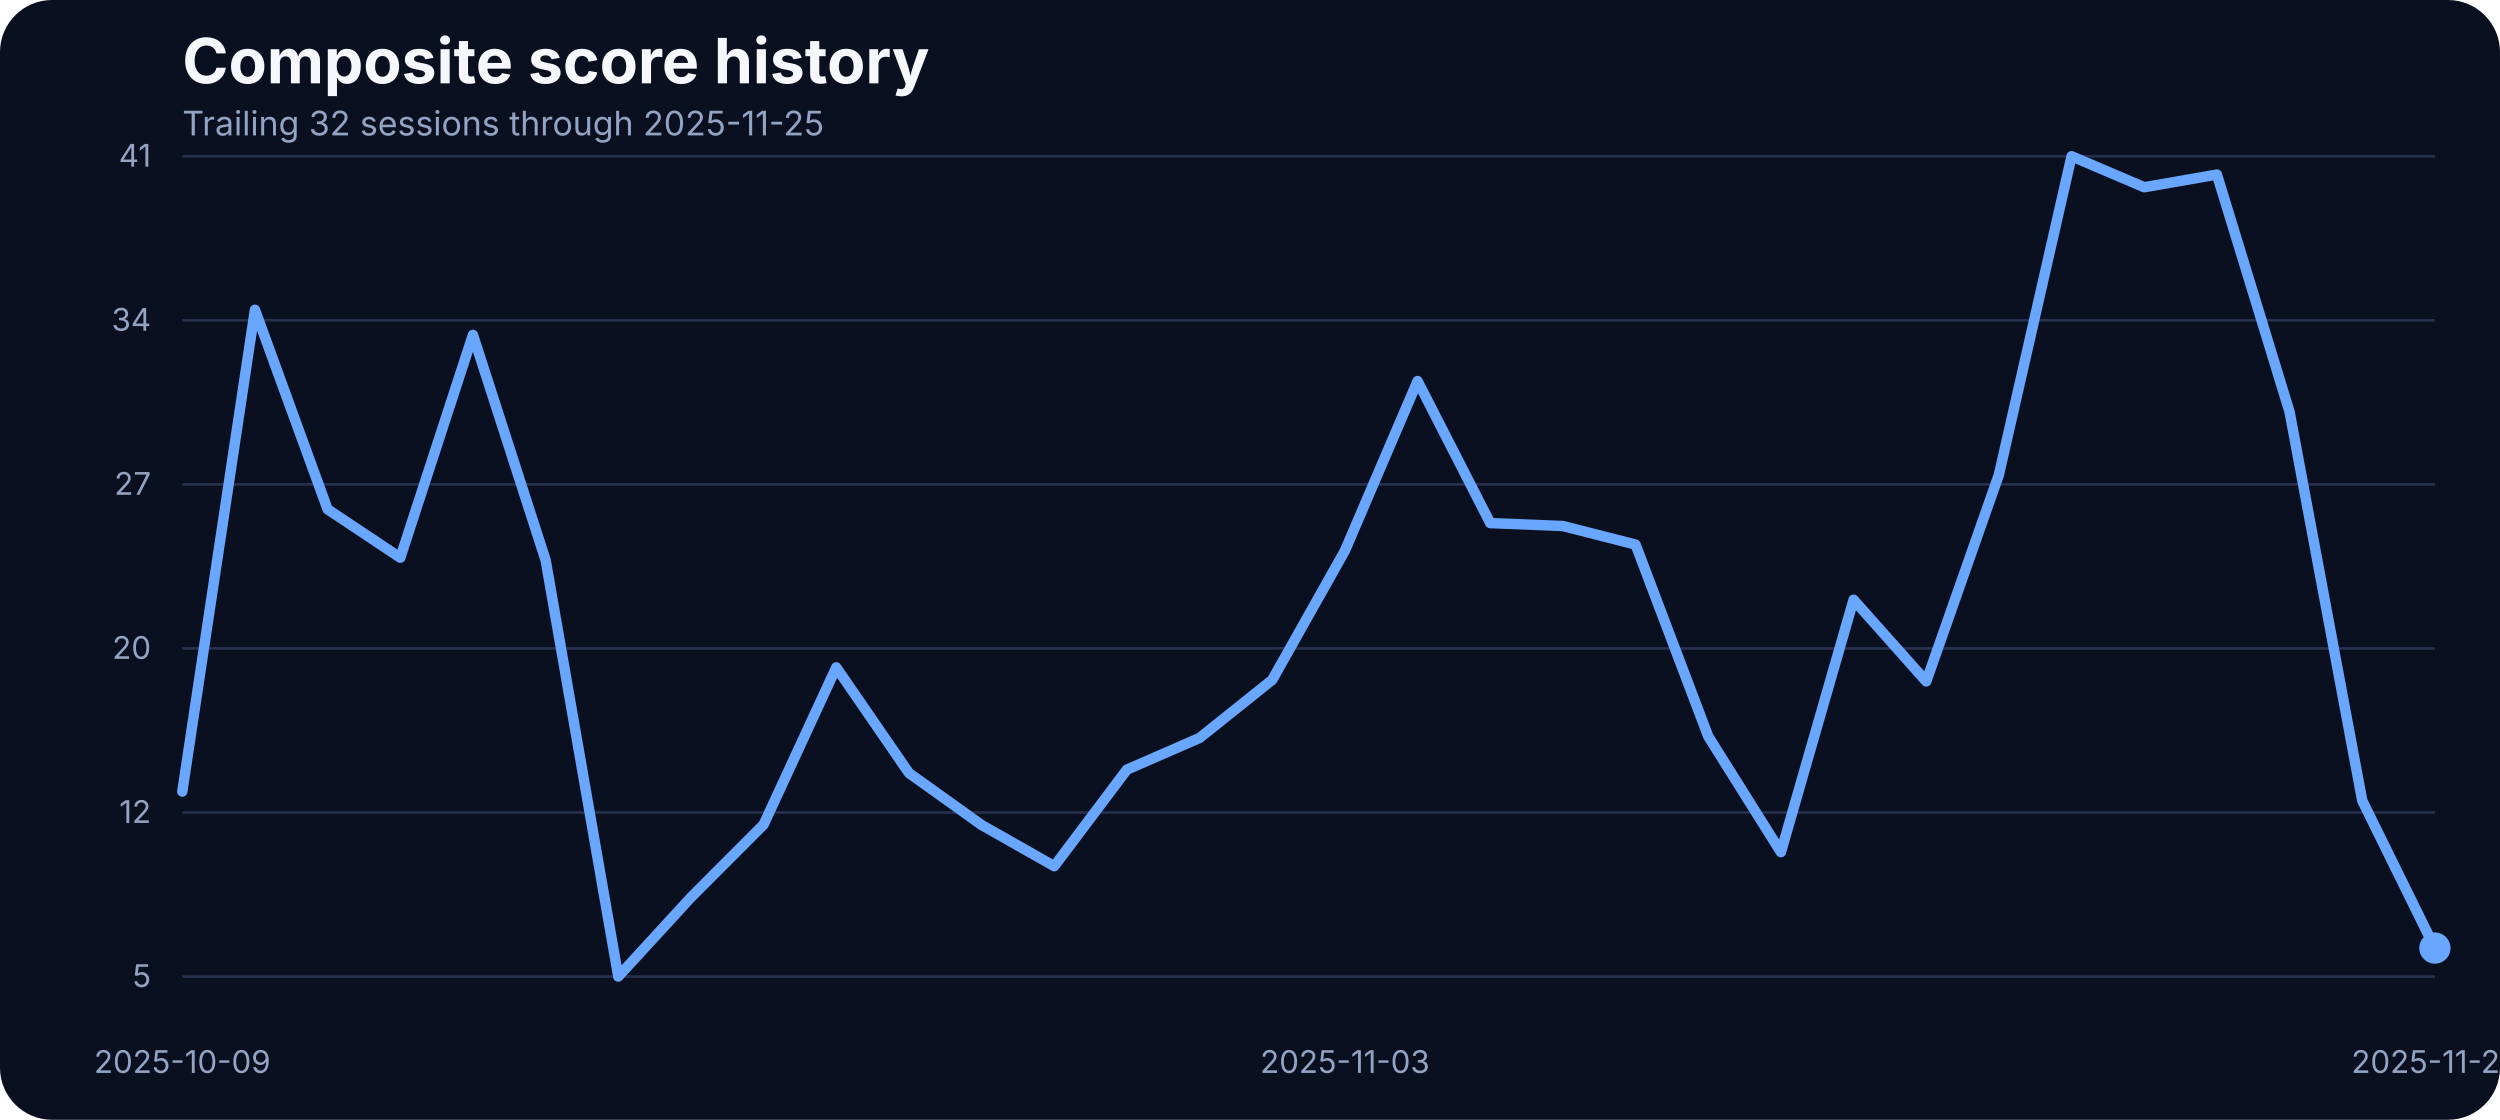
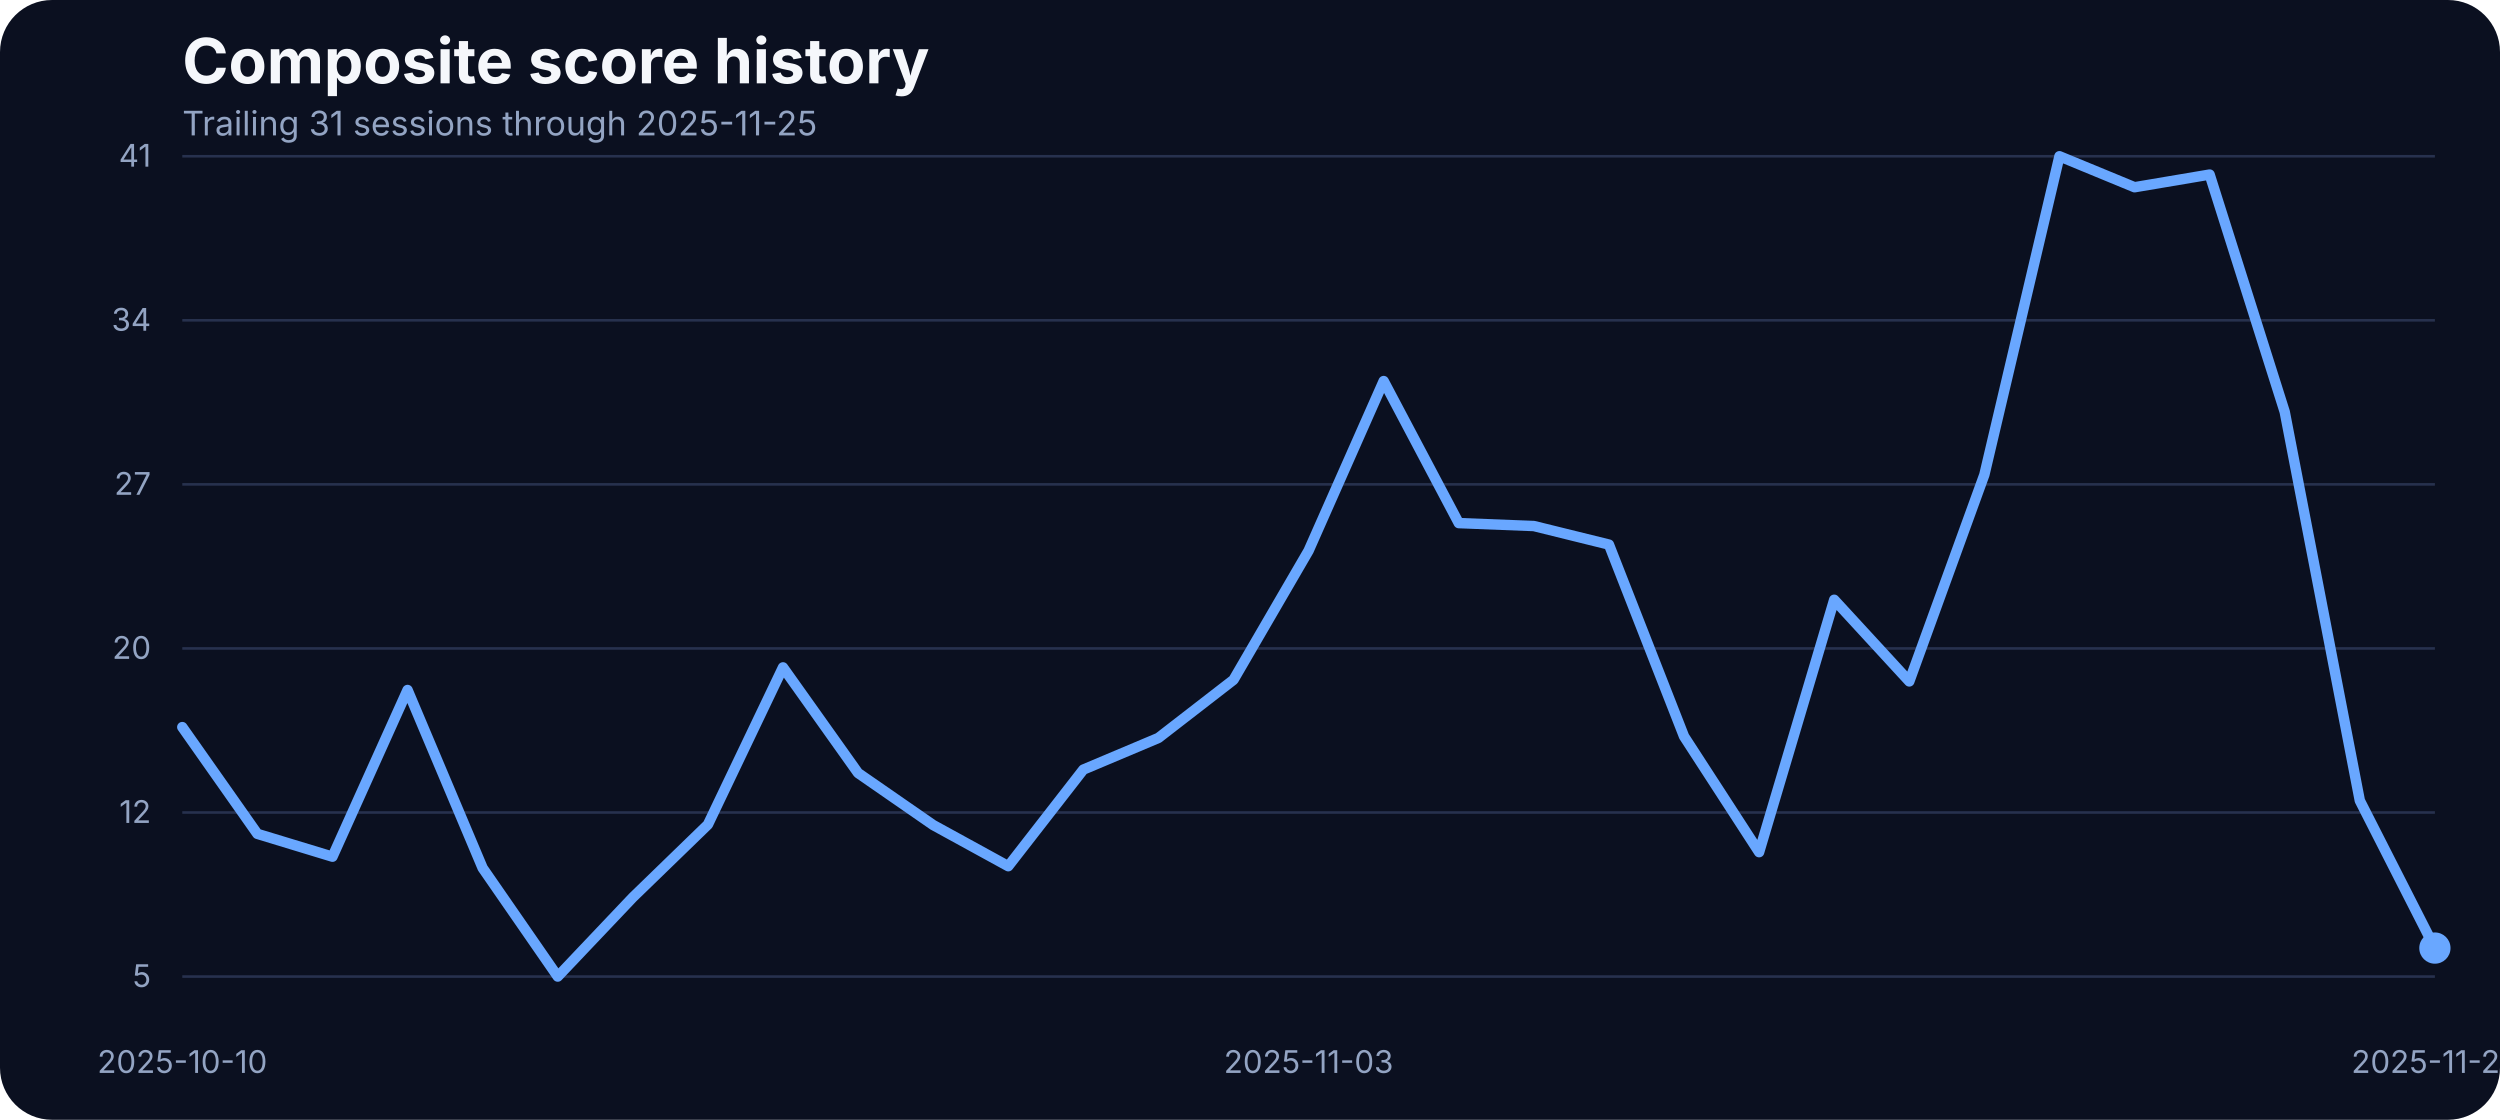
<svg xmlns="http://www.w3.org/2000/svg" width="960" height="430" viewBox="0 0 960 430" role="img" aria-label="Composite score history">
  <rect width="100%" height="100%" fill="#0b1020" rx="20" />
  <text x="70" y="32" fill="#f5f7fb" font-family="Inter, Arial, sans-serif" font-size="24" font-weight="700">Composite score history</text>
-   <text x="70" y="52" fill="#93a4c3" font-family="Inter, Arial, sans-serif" font-size="13">Trailing 32 sessions through 2025-11-25</text>
+   <text x="70" y="52" fill="#93a4c3" font-family="Inter, Arial, sans-serif" font-size="13">Trailing 31 sessions through 2025-11-25</text>
  <line x1="70" x2="935" y1="375.00" y2="375.00" stroke="#27314e" stroke-width="1" />
  <text x="58" y="379.00" text-anchor="end" fill="#93a4c3" font-family="Inter, Arial, sans-serif" font-size="12">5</text>
  <line x1="70" x2="935" y1="312.00" y2="312.00" stroke="#27314e" stroke-width="1" />
  <text x="58" y="316.00" text-anchor="end" fill="#93a4c3" font-family="Inter, Arial, sans-serif" font-size="12">12</text>
  <line x1="70" x2="935" y1="249.00" y2="249.00" stroke="#27314e" stroke-width="1" />
  <text x="58" y="253.00" text-anchor="end" fill="#93a4c3" font-family="Inter, Arial, sans-serif" font-size="12">20</text>
  <line x1="70" x2="935" y1="186.00" y2="186.00" stroke="#27314e" stroke-width="1" />
  <text x="58" y="190.00" text-anchor="end" fill="#93a4c3" font-family="Inter, Arial, sans-serif" font-size="12">27</text>
  <line x1="70" x2="935" y1="123.00" y2="123.00" stroke="#27314e" stroke-width="1" />
  <text x="58" y="127.00" text-anchor="end" fill="#93a4c3" font-family="Inter, Arial, sans-serif" font-size="12">34</text>
  <line x1="70" x2="935" y1="60.00" y2="60.00" stroke="#27314e" stroke-width="1" />
  <text x="58" y="64.00" text-anchor="end" fill="#93a4c3" font-family="Inter, Arial, sans-serif" font-size="12">41</text>
-   <text x="70.00" y="412" text-anchor="middle" fill="#93a4c3" font-family="Inter, Arial, sans-serif" font-size="12">2025-10-09</text>
-   <text x="516.45" y="412" text-anchor="middle" fill="#93a4c3" font-family="Inter, Arial, sans-serif" font-size="12">2025-11-03</text>
+   <text x="70.00" y="412" text-anchor="middle" fill="#93a4c3" font-family="Inter, Arial, sans-serif" font-size="12">2025-10-10</text>
+   <text x="502.50" y="412" text-anchor="middle" fill="#93a4c3" font-family="Inter, Arial, sans-serif" font-size="12">2025-11-03</text>
  <text x="935.00" y="412" text-anchor="middle" fill="#93a4c3" font-family="Inter, Arial, sans-serif" font-size="12">2025-11-25</text>
-   <path d="M 70.00 303.96 L 97.90 118.97 L 125.81 195.57 L 153.71 214.16 L 181.61 128.61 L 209.52 215.11 L 237.42 375.00 L 265.32 344.60 L 293.23 316.64 L 321.13 256.28 L 349.03 296.84 L 376.94 316.81 L 404.84 332.62 L 432.74 295.53 L 460.65 283.37 L 488.55 261.05 L 516.45 211.46 L 544.35 146.33 L 572.26 200.87 L 600.16 202.00 L 628.06 209.12 L 655.97 282.77 L 683.87 327.23 L 711.77 230.31 L 739.68 261.66 L 767.58 182.28 L 795.48 60.00 L 823.39 71.90 L 851.29 67.03 L 879.19 158.14 L 907.10 307.43 L 935.00 364.06" fill="none" stroke="#69a7ff" stroke-width="4" stroke-linecap="round" stroke-linejoin="round" />
+   <path d="M 70.00 279.21 L 98.83 320.20 L 127.67 328.97 L 156.50 264.96 L 185.33 333.31 L 214.17 375.00 L 243.00 344.60 L 271.83 316.64 L 300.67 256.28 L 329.50 296.84 L 358.33 316.81 L 387.17 332.62 L 416.00 295.53 L 444.83 283.37 L 473.67 261.05 L 502.50 211.46 L 531.33 146.33 L 560.17 200.87 L 589.00 202.00 L 617.83 209.12 L 646.67 282.77 L 675.50 327.23 L 704.33 230.31 L 733.17 261.66 L 762.00 182.28 L 790.83 60.00 L 819.67 71.90 L 848.50 67.03 L 877.33 158.14 L 906.17 307.43 L 935.00 364.06" fill="none" stroke="#69a7ff" stroke-width="4" stroke-linecap="round" stroke-linejoin="round" />
  <circle cx="935.00" cy="364.06" r="6" fill="#69a7ff" />
</svg>
